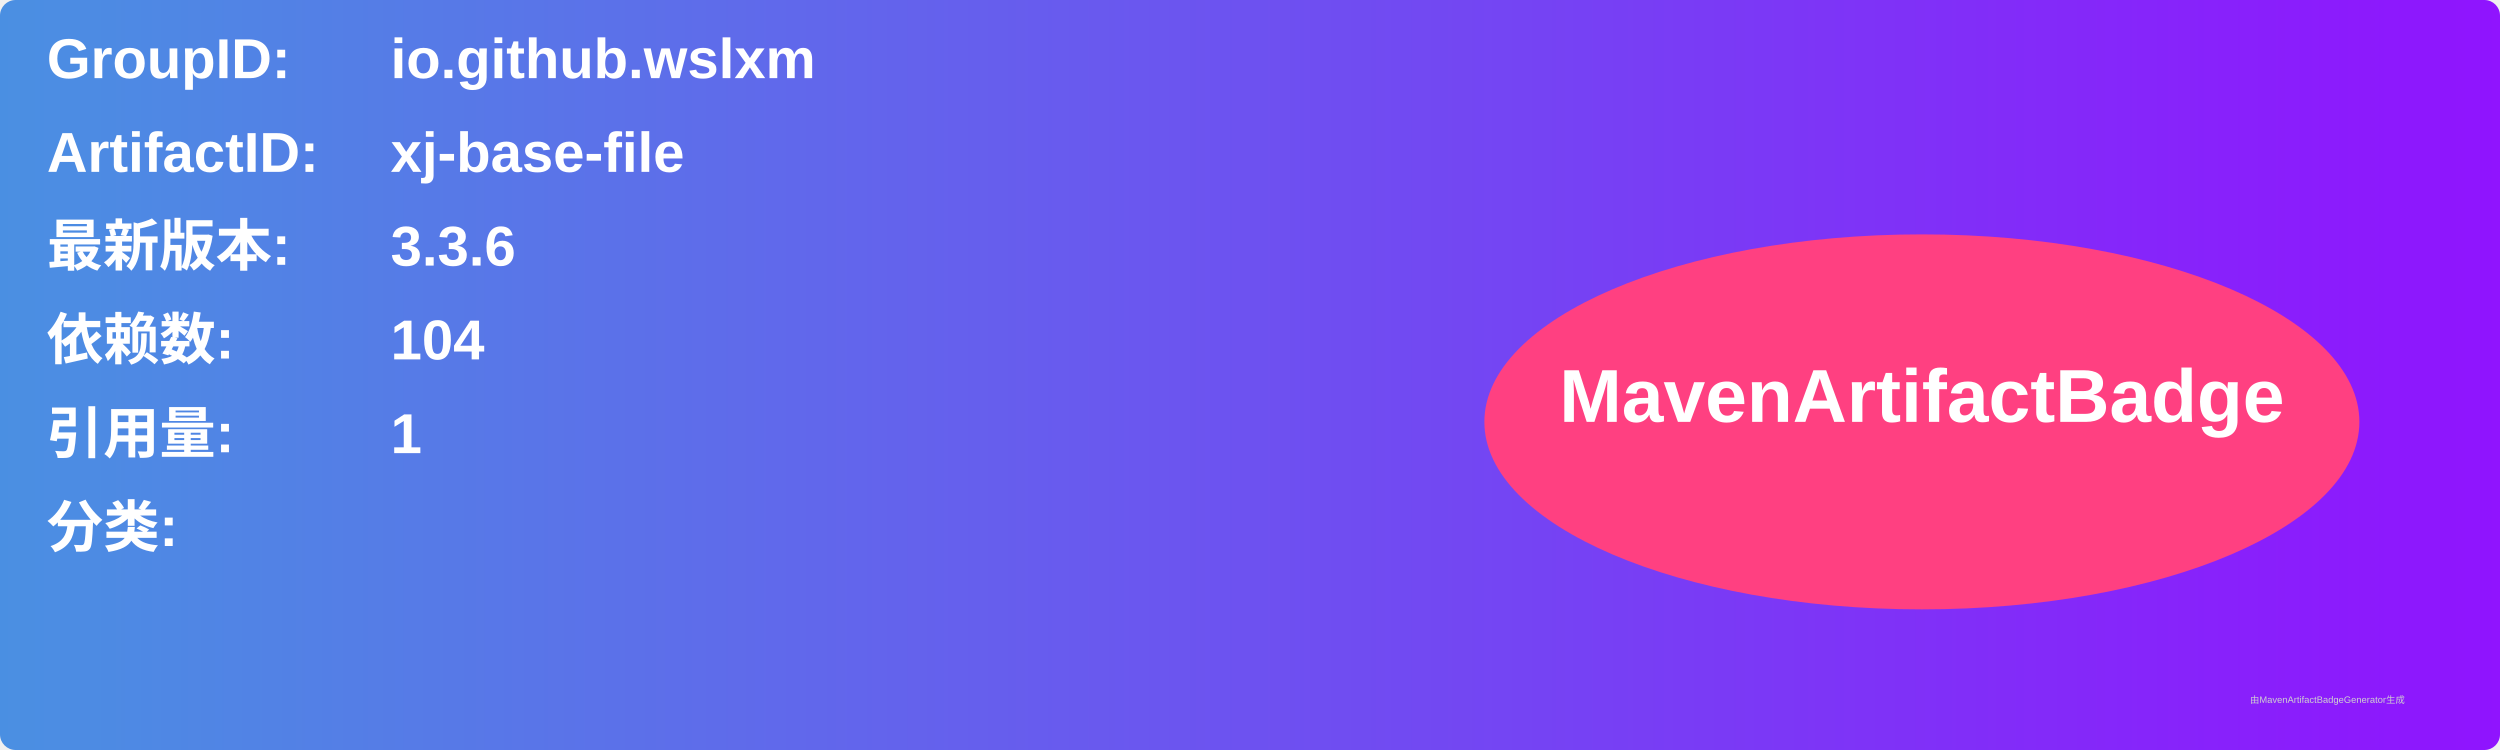
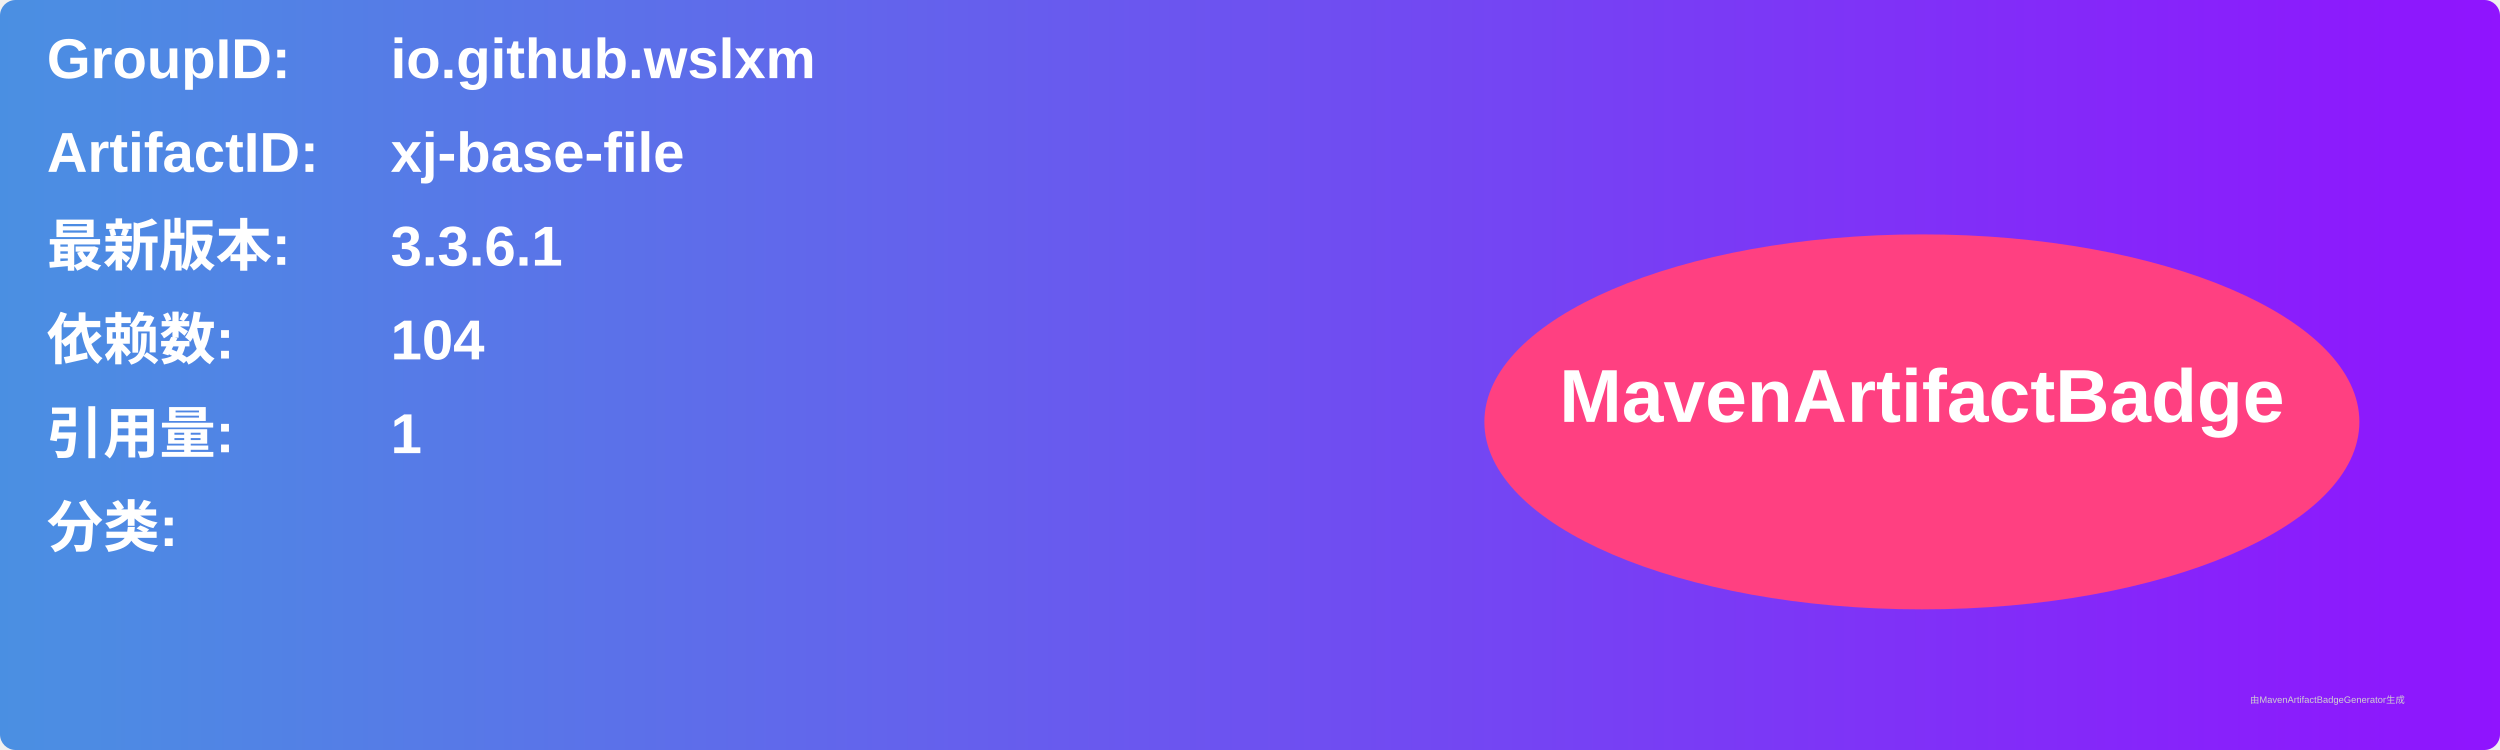
<svg xmlns="http://www.w3.org/2000/svg" width="800" height="240" viewBox="0 0 800 240">
  <linearGradient id="grad" x1="0%" y1="0%" x2="100%" y2="0%">
    <stop offset="0%" stop-color="#4a90e2" />
    <stop offset="100%" stop-color="#9013fe" />
  </linearGradient>
  <rect width="100%" height="100%" rx="5" ry="5" fill="url(#grad)" />
  <g transform="translate(15, 15)">
    <text x="0" y="10" font-family="Arial" font-size="18" fill="white" font-weight="bold" width="260">GroupID:</text>
    <text x="110" y="10" font-family="Arial" font-size="18" fill="white" font-weight="bold" width="460">io.github.wslxm</text>
    <text x="0" y="40" font-family="Arial" font-size="18" fill="white" font-weight="bold" width="260">ArtifactID:</text>
    <text x="110" y="40" font-family="Arial" font-size="18" fill="white" font-weight="bold" width="460">xj-base-file</text>
    <text x="0" y="70" font-family="Arial" font-size="18" fill="white" font-weight="bold">最新版本:</text>
    <text x="110" y="70" font-family="Arial" font-size="18" fill="white" font-weight="bold">
-       <tspan font-weight="bold">3.3.6</tspan>
+       <tspan font-weight="bold">3.3.6.1</tspan>
    </text>
    <text x="0" y="100" font-family="Arial" font-size="18" fill="white" font-weight="bold">依赖数: </text>
    <text x="110" y="100" font-family="Arial" font-size="18" fill="white">
      <tspan font-weight="bold">104</tspan>
    </text>
    <text x="0" y="130" font-family="Arial" font-size="18" fill="white" font-weight="bold">引用量: </text>
    <text x="110" y="130" font-family="Arial" font-size="18" fill="white">
      <tspan font-weight="bold">1</tspan>
    </text>
    <text x="0" y="160" font-family="Arial" font-size="18" fill="white" font-weight="bold">分类:</text>
    <text x="10" y="190" font-family="Arial" font-size="10" fill="white">
      <tspan font-weight="bold" />
    </text>
    <ellipse cx="600" cy="120" rx="140" ry="60" fill="#ff4081" />
    <text x="600" y="120" text-anchor="middle" font-family="Arial" font-size="24" fill="white" font-weight="bold">MavenArtifactBadge</text>
  </g>
  <text x="720" y="225" font-family="Arial" font-size="3" fill="#d0d0d0">由MavenArtifactBadgeGenerator生成</text>
</svg>
